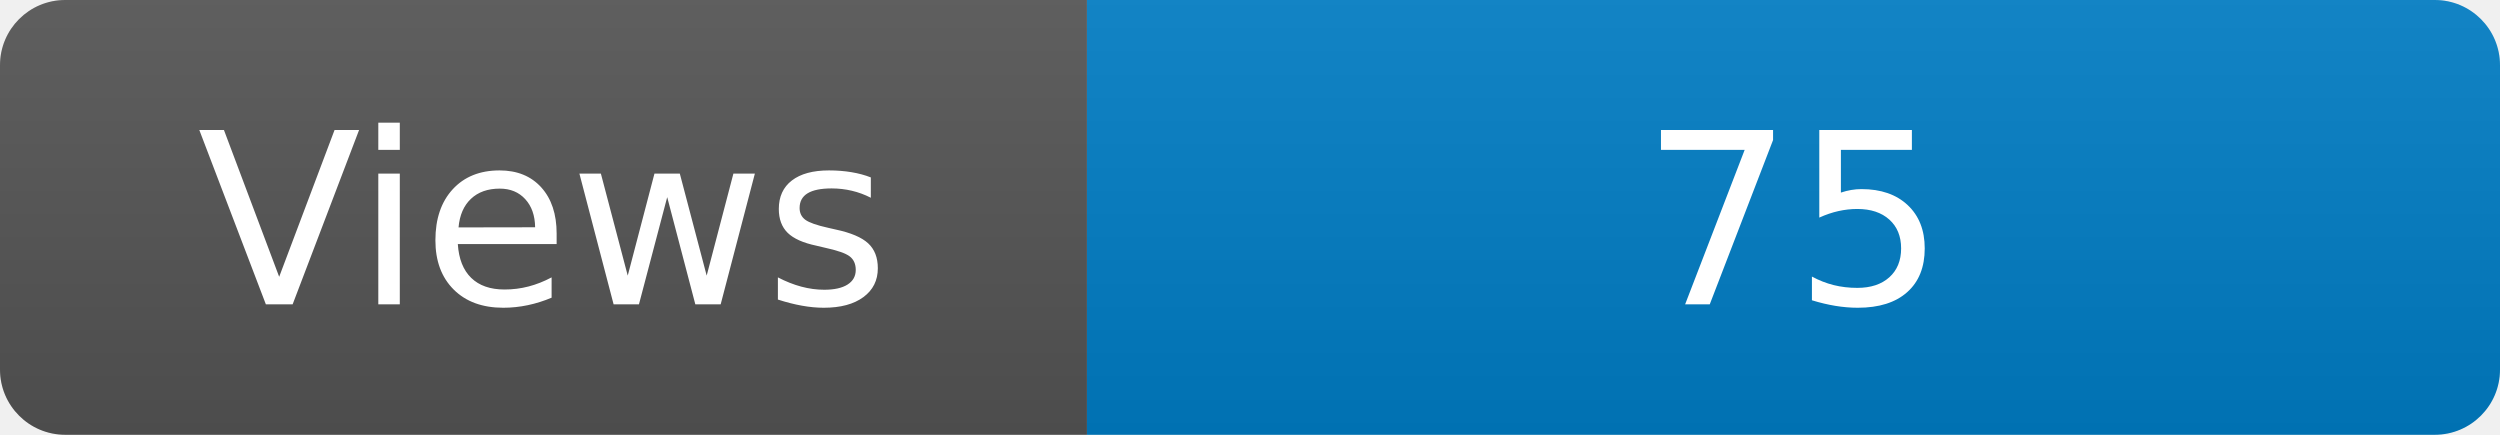
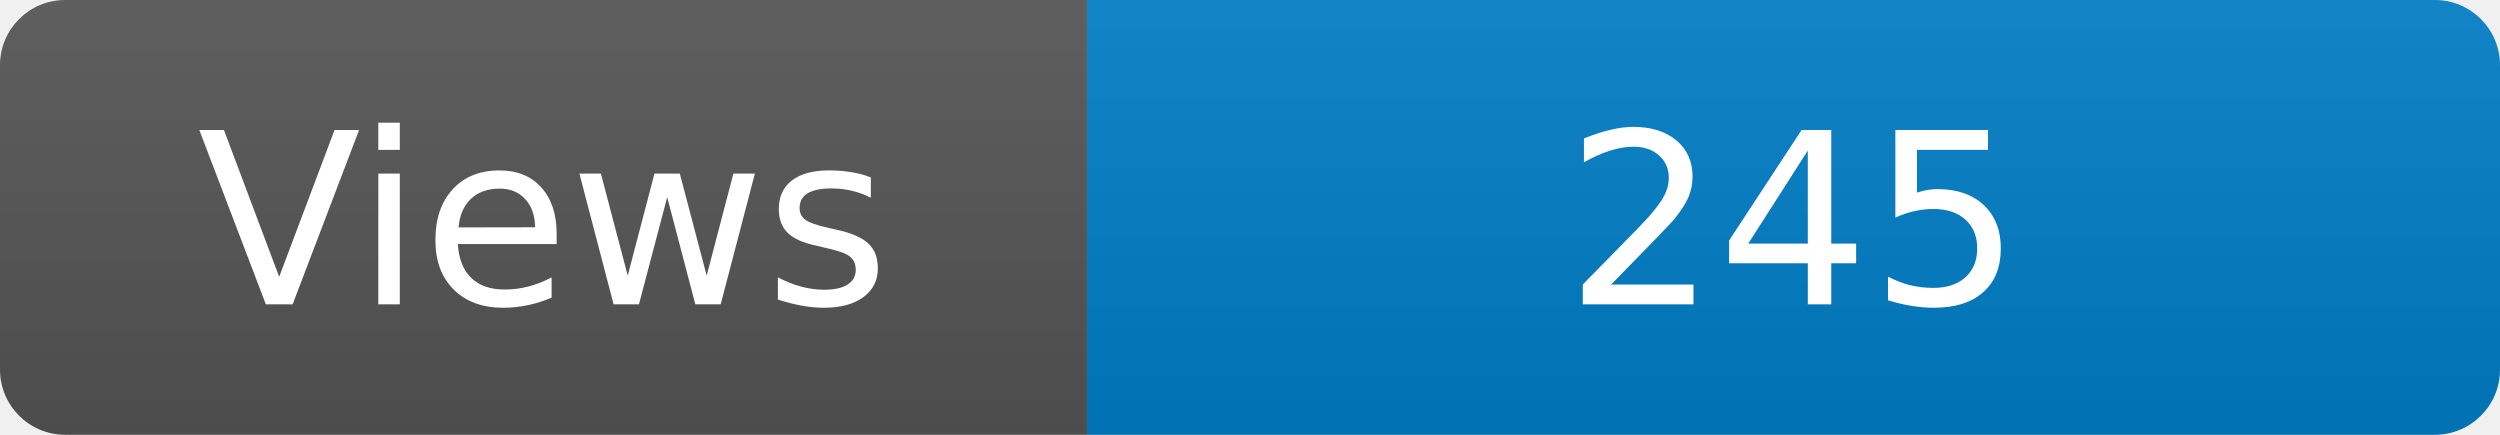
<svg xmlns="http://www.w3.org/2000/svg" width="115" height="20" role="img" aria-label="Maintained?: yes">
  <linearGradient id="s" x2="0" y2="100%">
    <stop offset="0" stop-color="#bbb" stop-opacity=".1" />
    <stop offset="1" stop-opacity=".1" />
  </linearGradient>
  <clipPath id="r">
    <rect width="115" height="20" rx="3" fill="#fff" />
  </clipPath>
  <g clip-path="url(#r)">
    <rect width="50" height="20" fill="#555" />
    <rect x="50" width="160" height="20" fill="#007ec6" />
    <rect width="115" height="20" fill="url(#s)" />
  </g>
  <g fill="#fff" text-anchor="middle" font-family="Verdana,Geneva,DejaVu Sans,sans-serif" font-size="110">
    <text x="250" y="140" transform="scale(.1)" fill="#fff">Views</text>
-     <text x="825" y="140" transform="scale(.1)" fill="#fff">75</text>
+     <text x="825" y="140" transform="scale(.1)" fill="#fff">245</text>
  </g>
</svg>
